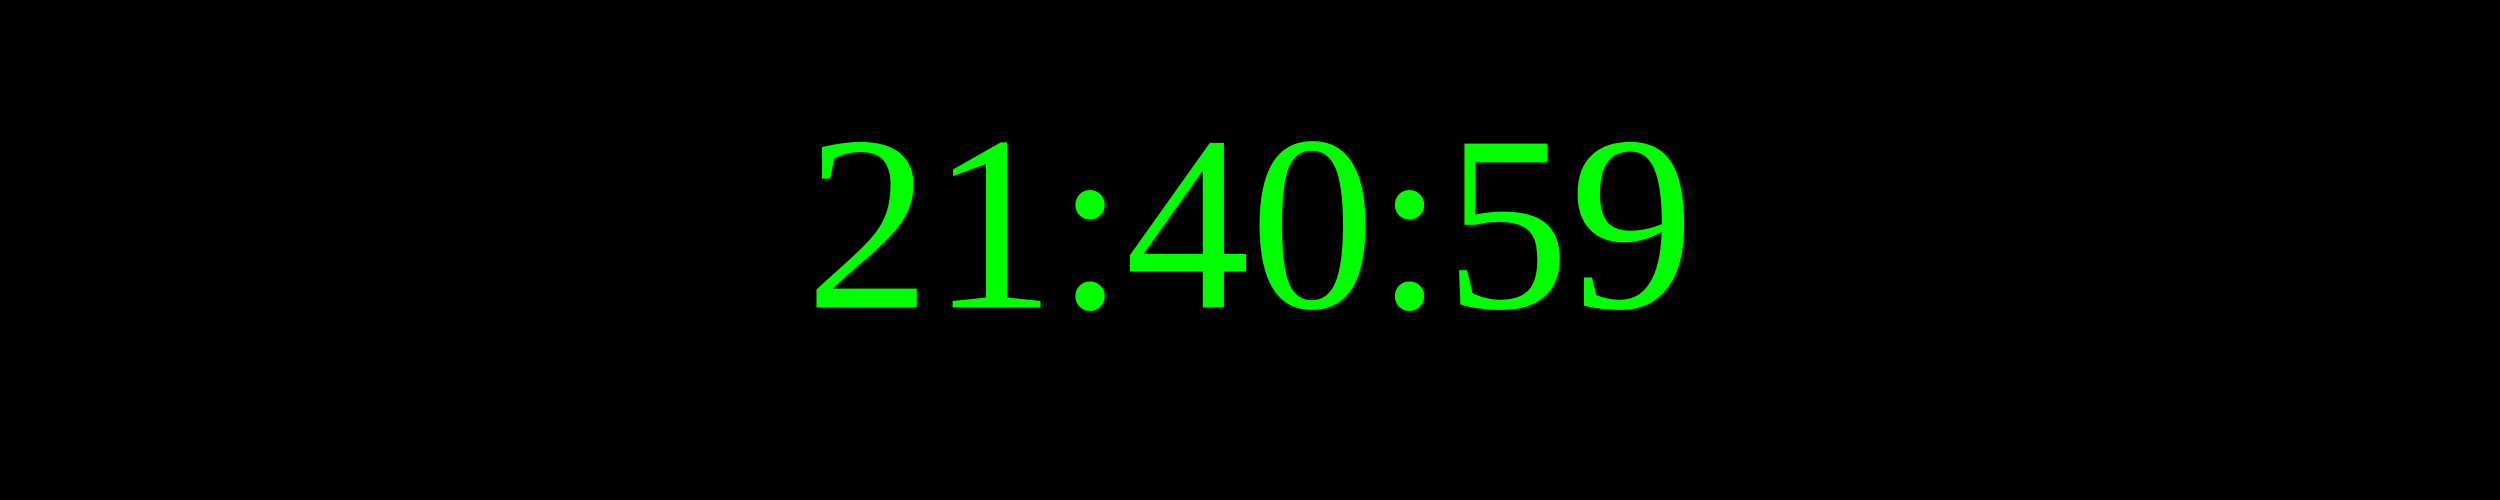
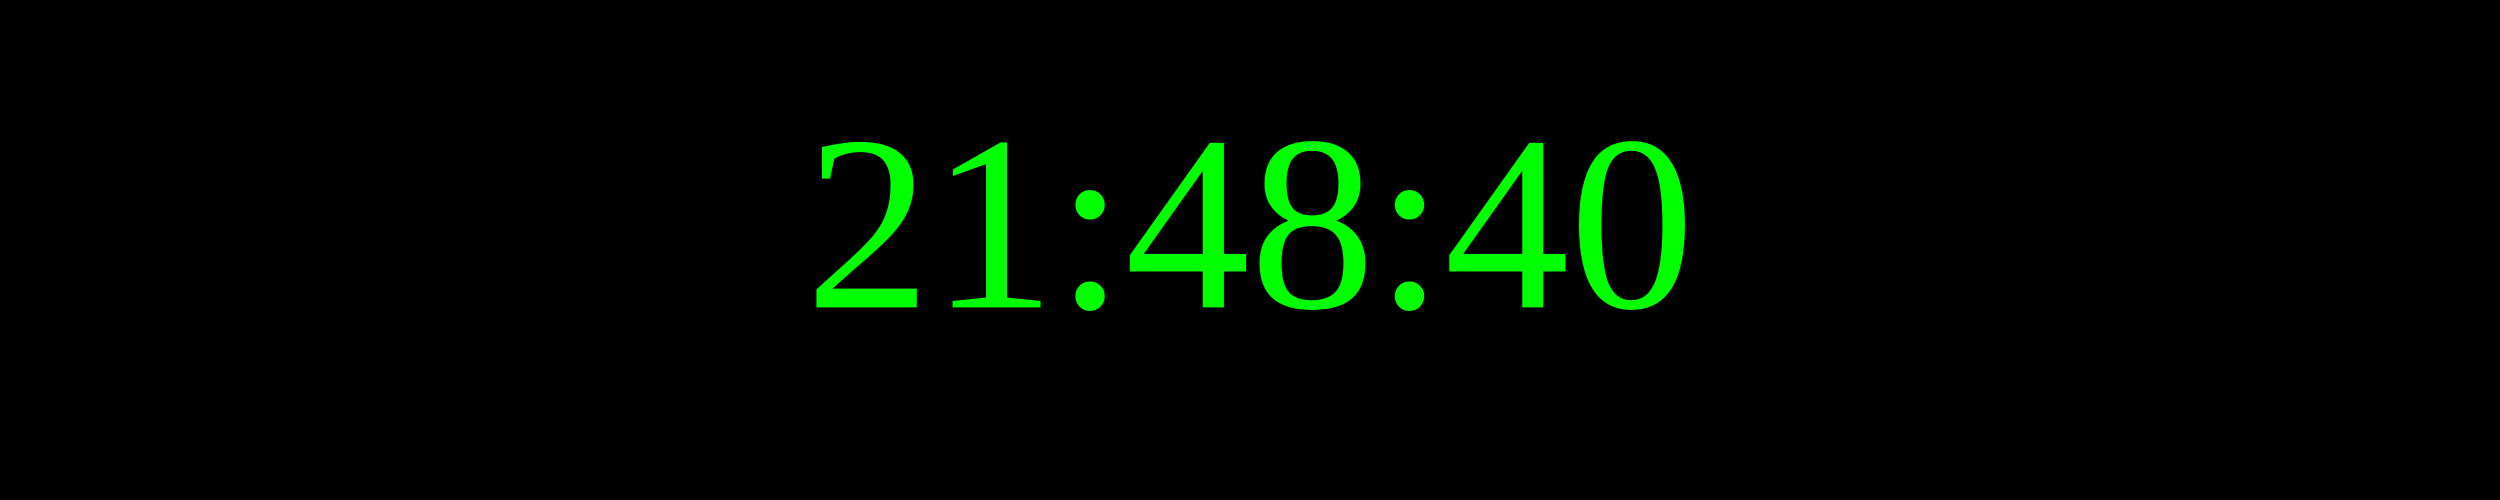
<svg xmlns="http://www.w3.org/2000/svg" width="250" height="50">
  <rect width="100%" height="100%" fill="black" />
  <text x="50%" y="50%" font-size="25" fill="lime" text-anchor="middle" dominant-baseline="middle">
- 21:40:59
+ 21:48:40
</text>
</svg>
